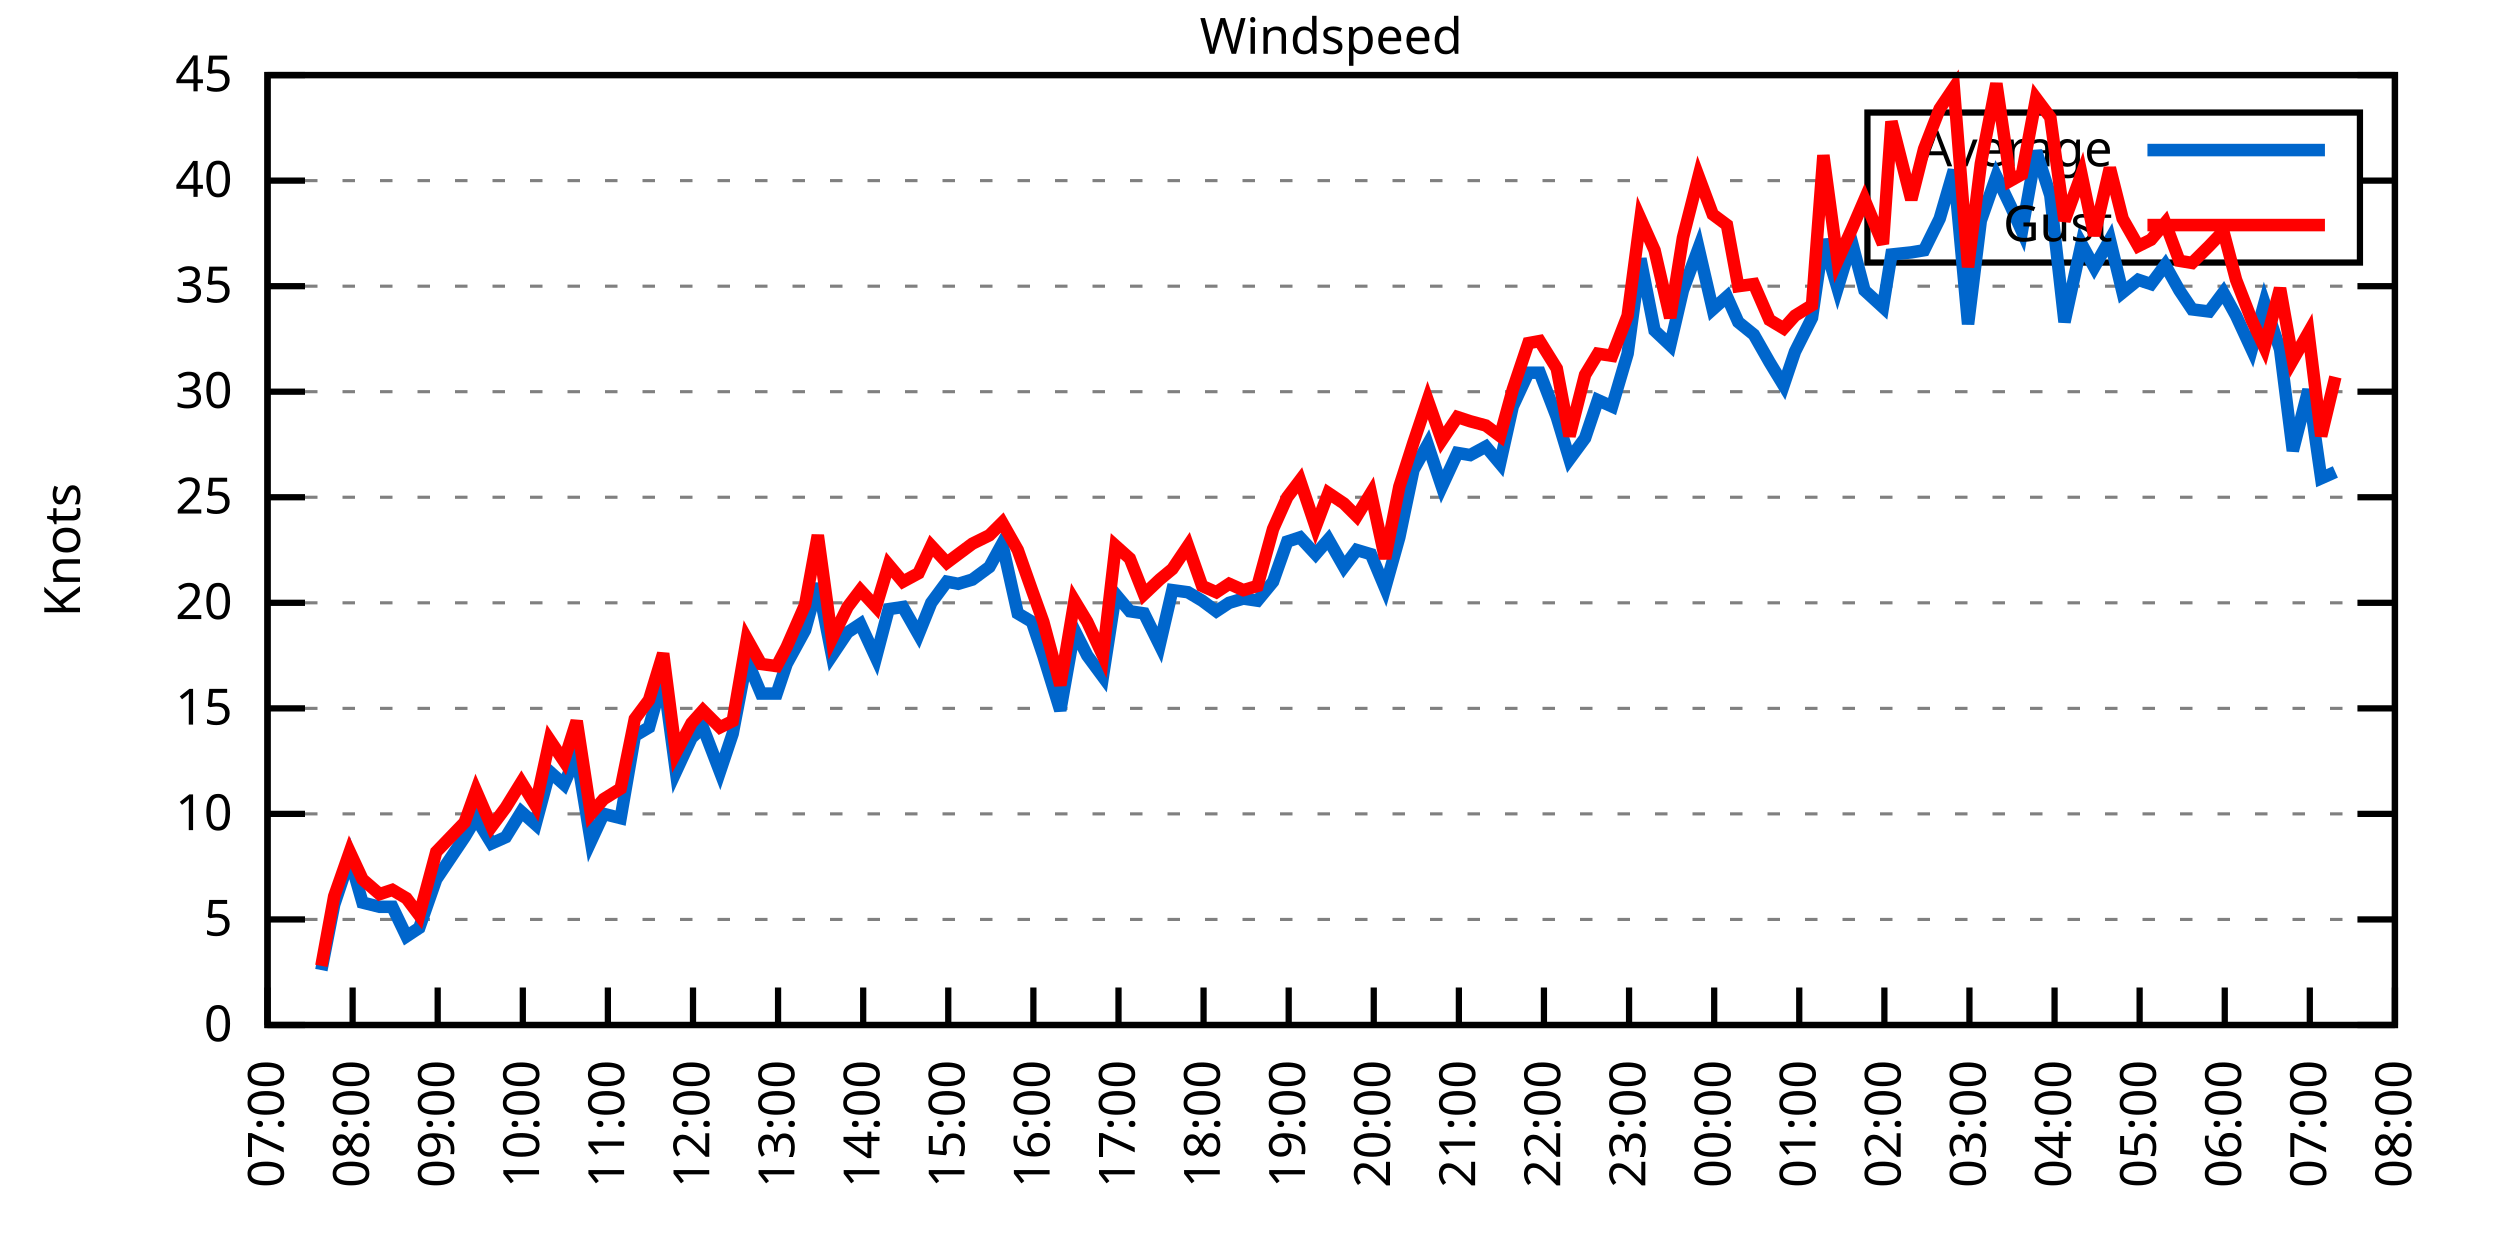
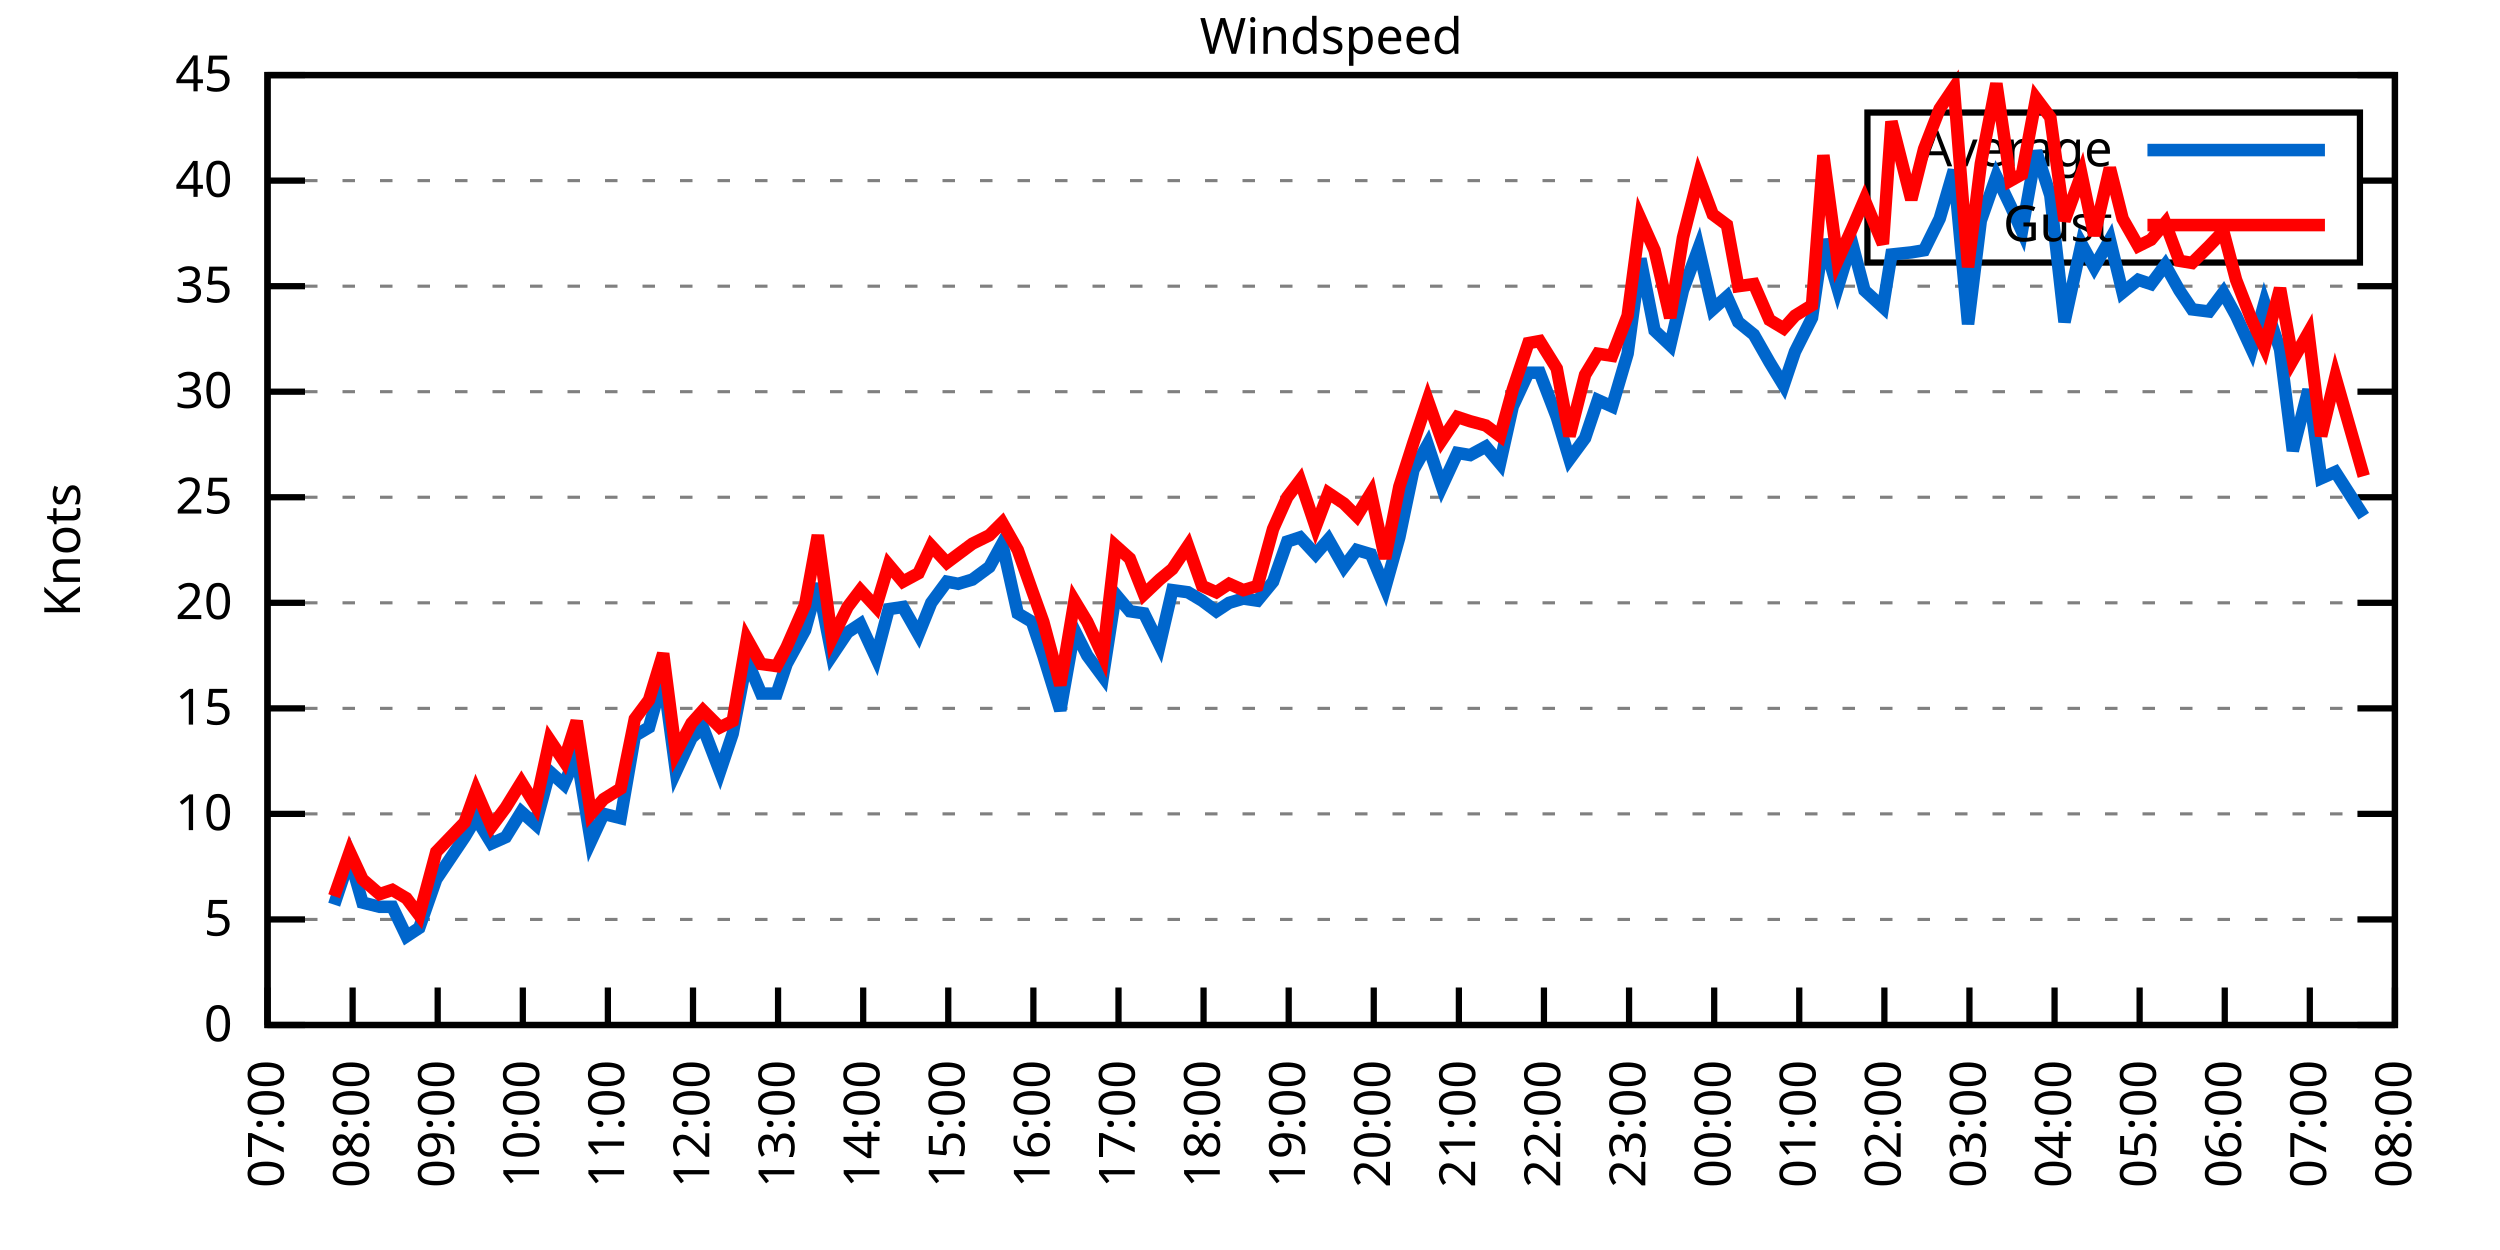
<svg xmlns="http://www.w3.org/2000/svg" xmlns:xlink="http://www.w3.org/1999/xlink" width="400" height="200" viewBox="0 0 400 200">
  <g id="gnuplot_canvas">
    <rect x="0" y="0" width="400" height="200" fill="none" />
    <defs>
      <circle id="gpDot" r="0.5" stroke-width="0.5" stroke="currentColor" />
      <path id="gpPt0" stroke-width="0.333" stroke="currentColor" d="M-1,0 h2 M0,-1 v2" />
      <path id="gpPt1" stroke-width="0.333" stroke="currentColor" d="M-1,-1 L1,1 M1,-1 L-1,1" />
      <path id="gpPt2" stroke-width="0.333" stroke="currentColor" d="M-1,0 L1,0 M0,-1 L0,1 M-1,-1 L1,1 M-1,1 L1,-1" />
      <rect id="gpPt3" stroke-width="0.333" stroke="currentColor" x="-1" y="-1" width="2" height="2" />
      <rect id="gpPt4" stroke-width="0.333" stroke="currentColor" fill="currentColor" x="-1" y="-1" width="2" height="2" />
      <circle id="gpPt5" stroke-width="0.333" stroke="currentColor" cx="0" cy="0" r="1" />
      <use xlink:href="#gpPt5" id="gpPt6" fill="currentColor" stroke="none" />
      <path id="gpPt7" stroke-width="0.333" stroke="currentColor" d="M0,-1.33 L-1.33,0.67 L1.33,0.67 z" />
      <use xlink:href="#gpPt7" id="gpPt8" fill="currentColor" stroke="none" />
      <use xlink:href="#gpPt7" id="gpPt9" stroke="currentColor" transform="rotate(180)" />
      <use xlink:href="#gpPt9" id="gpPt10" fill="currentColor" stroke="none" />
      <use xlink:href="#gpPt3" id="gpPt11" stroke="currentColor" transform="rotate(45)" />
      <use xlink:href="#gpPt11" id="gpPt12" fill="currentColor" stroke="none" />
      <path id="gpPt13" stroke-width="0.333" stroke="currentColor" d="M0,1.330 L1.265,0.411 L0.782,-1.067 L-0.782,-1.076 L-1.265,0.411 z" />
      <use xlink:href="#gpPt13" id="gpPt14" fill="currentColor" stroke="none" />
      <filter id="textbox" filterUnits="objectBoundingBox" x="0" y="0" height="1" width="1">
        <feFlood flood-color="white" flood-opacity="1" result="bgnd" />
        <feComposite in="SourceGraphic" in2="bgnd" operator="atop" />
      </filter>
      <filter id="greybox" filterUnits="objectBoundingBox" x="0" y="0" height="1" width="1">
        <feFlood flood-color="lightgrey" flood-opacity="1" result="grey" />
        <feComposite in="SourceGraphic" in2="grey" operator="atop" />
      </filter>
    </defs>
    <g fill="none" color="white" stroke="currentColor" stroke-width="1.00" stroke-linecap="butt" stroke-linejoin="miter">
</g>
    <g fill="none" color="black" stroke="currentColor" stroke-width="1.00" stroke-linecap="butt" stroke-linejoin="miter">
      <g stroke="none" shape-rendering="crispEdges">
        <polygon fill="rgb(255, 255, 255)" points="42.80,164.00 383.18,164.00 383.18,12.02 42.80,12.02 " />
      </g>
    </g>
    <g fill="none" color="black" stroke="currentColor" stroke-width="1.00" stroke-linecap="butt" stroke-linejoin="miter">
</g>
    <g fill="none" color="black" stroke="black" stroke-width="0.50" stroke-linecap="butt" stroke-linejoin="miter">
</g>
    <g fill="none" color="gray" stroke="currentColor" stroke-width="0.50" stroke-linecap="butt" stroke-linejoin="miter">
      <path stroke="gray" stroke-dasharray="2,4" class="gridline" d="M42.80,164.00 L383.19,164.00  " />
    </g>
    <g fill="none" color="gray" stroke="gray" stroke-width="1.00" stroke-linecap="butt" stroke-linejoin="miter">
</g>
    <g fill="none" color="black" stroke="currentColor" stroke-width="1.00" stroke-linecap="butt" stroke-linejoin="miter">
      <path stroke="black" d="M42.80,164.00 L48.80,164.00 M383.19,164.00 L377.19,164.00  " />
      <g transform="translate(37.20,166.60)" stroke="none" fill="black" font-family="Sans" font-size="8.00" text-anchor="end">
        <text>
          <tspan font-family="Sans"> 0</tspan>
        </text>
      </g>
    </g>
    <g fill="none" color="black" stroke="currentColor" stroke-width="1.00" stroke-linecap="butt" stroke-linejoin="miter">
</g>
    <g fill="none" color="black" stroke="black" stroke-width="0.50" stroke-linecap="butt" stroke-linejoin="miter">
</g>
    <g fill="none" color="gray" stroke="currentColor" stroke-width="0.50" stroke-linecap="butt" stroke-linejoin="miter">
      <path stroke="gray" stroke-dasharray="2,4" class="gridline" d="M42.80,147.11 L383.19,147.11  " />
    </g>
    <g fill="none" color="gray" stroke="gray" stroke-width="1.00" stroke-linecap="butt" stroke-linejoin="miter">
</g>
    <g fill="none" color="black" stroke="currentColor" stroke-width="1.00" stroke-linecap="butt" stroke-linejoin="miter">
      <path stroke="black" d="M42.80,147.11 L48.80,147.11 M383.19,147.11 L377.19,147.11  " />
      <g transform="translate(37.20,149.71)" stroke="none" fill="black" font-family="Sans" font-size="8.00" text-anchor="end">
        <text>
          <tspan font-family="Sans"> 5</tspan>
        </text>
      </g>
    </g>
    <g fill="none" color="black" stroke="currentColor" stroke-width="1.00" stroke-linecap="butt" stroke-linejoin="miter">
</g>
    <g fill="none" color="black" stroke="black" stroke-width="0.50" stroke-linecap="butt" stroke-linejoin="miter">
</g>
    <g fill="none" color="gray" stroke="currentColor" stroke-width="0.50" stroke-linecap="butt" stroke-linejoin="miter">
      <path stroke="gray" stroke-dasharray="2,4" class="gridline" d="M42.80,130.22 L383.19,130.22  " />
    </g>
    <g fill="none" color="gray" stroke="gray" stroke-width="1.00" stroke-linecap="butt" stroke-linejoin="miter">
</g>
    <g fill="none" color="black" stroke="currentColor" stroke-width="1.00" stroke-linecap="butt" stroke-linejoin="miter">
      <path stroke="black" d="M42.80,130.22 L48.80,130.22 M383.19,130.22 L377.19,130.22  " />
      <g transform="translate(37.20,132.82)" stroke="none" fill="black" font-family="Sans" font-size="8.00" text-anchor="end">
        <text>
          <tspan font-family="Sans"> 10</tspan>
        </text>
      </g>
    </g>
    <g fill="none" color="black" stroke="currentColor" stroke-width="1.00" stroke-linecap="butt" stroke-linejoin="miter">
</g>
    <g fill="none" color="black" stroke="black" stroke-width="0.50" stroke-linecap="butt" stroke-linejoin="miter">
</g>
    <g fill="none" color="gray" stroke="currentColor" stroke-width="0.50" stroke-linecap="butt" stroke-linejoin="miter">
      <path stroke="gray" stroke-dasharray="2,4" class="gridline" d="M42.80,113.34 L383.19,113.34  " />
    </g>
    <g fill="none" color="gray" stroke="gray" stroke-width="1.00" stroke-linecap="butt" stroke-linejoin="miter">
</g>
    <g fill="none" color="black" stroke="currentColor" stroke-width="1.00" stroke-linecap="butt" stroke-linejoin="miter">
      <path stroke="black" d="M42.80,113.34 L48.80,113.34 M383.19,113.34 L377.19,113.34  " />
      <g transform="translate(37.20,115.94)" stroke="none" fill="black" font-family="Sans" font-size="8.00" text-anchor="end">
        <text>
          <tspan font-family="Sans"> 15</tspan>
        </text>
      </g>
    </g>
    <g fill="none" color="black" stroke="currentColor" stroke-width="1.00" stroke-linecap="butt" stroke-linejoin="miter">
</g>
    <g fill="none" color="black" stroke="black" stroke-width="0.50" stroke-linecap="butt" stroke-linejoin="miter">
</g>
    <g fill="none" color="gray" stroke="currentColor" stroke-width="0.50" stroke-linecap="butt" stroke-linejoin="miter">
      <path stroke="gray" stroke-dasharray="2,4" class="gridline" d="M42.80,96.45 L383.19,96.45  " />
    </g>
    <g fill="none" color="gray" stroke="gray" stroke-width="1.00" stroke-linecap="butt" stroke-linejoin="miter">
</g>
    <g fill="none" color="black" stroke="currentColor" stroke-width="1.00" stroke-linecap="butt" stroke-linejoin="miter">
      <path stroke="black" d="M42.80,96.45 L48.80,96.45 M383.19,96.45 L377.19,96.45  " />
      <g transform="translate(37.20,99.05)" stroke="none" fill="black" font-family="Sans" font-size="8.00" text-anchor="end">
        <text>
          <tspan font-family="Sans"> 20</tspan>
        </text>
      </g>
    </g>
    <g fill="none" color="black" stroke="currentColor" stroke-width="1.00" stroke-linecap="butt" stroke-linejoin="miter">
</g>
    <g fill="none" color="black" stroke="black" stroke-width="0.50" stroke-linecap="butt" stroke-linejoin="miter">
</g>
    <g fill="none" color="gray" stroke="currentColor" stroke-width="0.50" stroke-linecap="butt" stroke-linejoin="miter">
      <path stroke="gray" stroke-dasharray="2,4" class="gridline" d="M42.80,79.56 L383.19,79.56  " />
    </g>
    <g fill="none" color="gray" stroke="gray" stroke-width="1.00" stroke-linecap="butt" stroke-linejoin="miter">
</g>
    <g fill="none" color="black" stroke="currentColor" stroke-width="1.00" stroke-linecap="butt" stroke-linejoin="miter">
      <path stroke="black" d="M42.80,79.56 L48.80,79.56 M383.19,79.56 L377.19,79.56  " />
      <g transform="translate(37.20,82.16)" stroke="none" fill="black" font-family="Sans" font-size="8.00" text-anchor="end">
        <text>
          <tspan font-family="Sans"> 25</tspan>
        </text>
      </g>
    </g>
    <g fill="none" color="black" stroke="currentColor" stroke-width="1.00" stroke-linecap="butt" stroke-linejoin="miter">
</g>
    <g fill="none" color="black" stroke="black" stroke-width="0.50" stroke-linecap="butt" stroke-linejoin="miter">
</g>
    <g fill="none" color="gray" stroke="currentColor" stroke-width="0.50" stroke-linecap="butt" stroke-linejoin="miter">
      <path stroke="gray" stroke-dasharray="2,4" class="gridline" d="M42.80,62.67 L383.19,62.67  " />
    </g>
    <g fill="none" color="gray" stroke="gray" stroke-width="1.00" stroke-linecap="butt" stroke-linejoin="miter">
</g>
    <g fill="none" color="black" stroke="currentColor" stroke-width="1.00" stroke-linecap="butt" stroke-linejoin="miter">
      <path stroke="black" d="M42.80,62.67 L48.80,62.67 M383.19,62.67 L377.19,62.67  " />
      <g transform="translate(37.20,65.27)" stroke="none" fill="black" font-family="Sans" font-size="8.00" text-anchor="end">
        <text>
          <tspan font-family="Sans"> 30</tspan>
        </text>
      </g>
    </g>
    <g fill="none" color="black" stroke="currentColor" stroke-width="1.00" stroke-linecap="butt" stroke-linejoin="miter">
</g>
    <g fill="none" color="black" stroke="black" stroke-width="0.50" stroke-linecap="butt" stroke-linejoin="miter">
</g>
    <g fill="none" color="gray" stroke="currentColor" stroke-width="0.50" stroke-linecap="butt" stroke-linejoin="miter">
      <path stroke="gray" stroke-dasharray="2,4" class="gridline" d="M42.80,45.79 L383.19,45.79  " />
    </g>
    <g fill="none" color="gray" stroke="gray" stroke-width="1.00" stroke-linecap="butt" stroke-linejoin="miter">
</g>
    <g fill="none" color="black" stroke="currentColor" stroke-width="1.00" stroke-linecap="butt" stroke-linejoin="miter">
      <path stroke="black" d="M42.80,45.79 L48.80,45.79 M383.19,45.79 L377.19,45.79  " />
      <g transform="translate(37.20,48.39)" stroke="none" fill="black" font-family="Sans" font-size="8.00" text-anchor="end">
        <text>
          <tspan font-family="Sans"> 35</tspan>
        </text>
      </g>
    </g>
    <g fill="none" color="black" stroke="currentColor" stroke-width="1.00" stroke-linecap="butt" stroke-linejoin="miter">
</g>
    <g fill="none" color="black" stroke="black" stroke-width="0.50" stroke-linecap="butt" stroke-linejoin="miter">
</g>
    <g fill="none" color="gray" stroke="currentColor" stroke-width="0.50" stroke-linecap="butt" stroke-linejoin="miter">
      <path stroke="gray" stroke-dasharray="2,4" class="gridline" d="M42.80,28.90 L298.79,28.90 M377.59,28.90 L383.19,28.90  " />
    </g>
    <g fill="none" color="gray" stroke="gray" stroke-width="1.00" stroke-linecap="butt" stroke-linejoin="miter">
</g>
    <g fill="none" color="black" stroke="currentColor" stroke-width="1.00" stroke-linecap="butt" stroke-linejoin="miter">
      <path stroke="black" d="M42.80,28.90 L48.80,28.90 M383.19,28.90 L377.19,28.90  " />
      <g transform="translate(37.20,31.50)" stroke="none" fill="black" font-family="Sans" font-size="8.00" text-anchor="end">
        <text>
          <tspan font-family="Sans"> 40</tspan>
        </text>
      </g>
    </g>
    <g fill="none" color="black" stroke="currentColor" stroke-width="1.00" stroke-linecap="butt" stroke-linejoin="miter">
</g>
    <g fill="none" color="black" stroke="black" stroke-width="0.50" stroke-linecap="butt" stroke-linejoin="miter">
</g>
    <g fill="none" color="gray" stroke="currentColor" stroke-width="0.50" stroke-linecap="butt" stroke-linejoin="miter">
      <path stroke="gray" stroke-dasharray="2,4" class="gridline" d="M42.80,12.01 L383.19,12.01  " />
    </g>
    <g fill="none" color="gray" stroke="gray" stroke-width="1.00" stroke-linecap="butt" stroke-linejoin="miter">
</g>
    <g fill="none" color="black" stroke="currentColor" stroke-width="1.00" stroke-linecap="butt" stroke-linejoin="miter">
      <path stroke="black" d="M42.80,12.01 L48.80,12.01 M383.19,12.01 L377.19,12.01  " />
      <g transform="translate(37.20,14.61)" stroke="none" fill="black" font-family="Sans" font-size="8.00" text-anchor="end">
        <text>
          <tspan font-family="Sans"> 45</tspan>
        </text>
      </g>
    </g>
    <g fill="none" color="black" stroke="currentColor" stroke-width="1.00" stroke-linecap="butt" stroke-linejoin="miter">
      <path stroke="black" d="M42.80,164.00 L42.80,158.00  " />
      <g transform="translate(45.40,169.60) rotate(270.00)" stroke="none" fill="black" font-family="Sans" font-size="8.00" text-anchor="end">
        <text>
          <tspan font-family="Sans">07:00</tspan>
        </text>
      </g>
    </g>
    <g fill="none" color="black" stroke="currentColor" stroke-width="1.00" stroke-linecap="butt" stroke-linejoin="miter">
      <path stroke="black" d="M56.42,164.00 L56.42,158.00  " />
      <g transform="translate(59.02,169.60) rotate(270.00)" stroke="none" fill="black" font-family="Sans" font-size="8.00" text-anchor="end">
        <text>
          <tspan font-family="Sans">08:00</tspan>
        </text>
      </g>
    </g>
    <g fill="none" color="black" stroke="currentColor" stroke-width="1.00" stroke-linecap="butt" stroke-linejoin="miter">
      <path stroke="black" d="M70.03,164.00 L70.03,158.00  " />
      <g transform="translate(72.63,169.60) rotate(270.00)" stroke="none" fill="black" font-family="Sans" font-size="8.00" text-anchor="end">
        <text>
          <tspan font-family="Sans">09:00</tspan>
        </text>
      </g>
    </g>
    <g fill="none" color="black" stroke="currentColor" stroke-width="1.00" stroke-linecap="butt" stroke-linejoin="miter">
      <path stroke="black" d="M83.65,164.00 L83.65,158.00  " />
      <g transform="translate(86.25,169.60) rotate(270.00)" stroke="none" fill="black" font-family="Sans" font-size="8.00" text-anchor="end">
        <text>
          <tspan font-family="Sans">10:00</tspan>
        </text>
      </g>
    </g>
    <g fill="none" color="black" stroke="currentColor" stroke-width="1.00" stroke-linecap="butt" stroke-linejoin="miter">
      <path stroke="black" d="M97.26,164.00 L97.26,158.00  " />
      <g transform="translate(99.86,169.60) rotate(270.00)" stroke="none" fill="black" font-family="Sans" font-size="8.00" text-anchor="end">
        <text>
          <tspan font-family="Sans">11:00</tspan>
        </text>
      </g>
    </g>
    <g fill="none" color="black" stroke="currentColor" stroke-width="1.00" stroke-linecap="butt" stroke-linejoin="miter">
      <path stroke="black" d="M110.88,164.00 L110.88,158.00  " />
      <g transform="translate(113.48,169.60) rotate(270.00)" stroke="none" fill="black" font-family="Sans" font-size="8.00" text-anchor="end">
        <text>
          <tspan font-family="Sans">12:00</tspan>
        </text>
      </g>
    </g>
    <g fill="none" color="black" stroke="currentColor" stroke-width="1.00" stroke-linecap="butt" stroke-linejoin="miter">
      <path stroke="black" d="M124.49,164.00 L124.49,158.00  " />
      <g transform="translate(127.09,169.60) rotate(270.00)" stroke="none" fill="black" font-family="Sans" font-size="8.00" text-anchor="end">
        <text>
          <tspan font-family="Sans">13:00</tspan>
        </text>
      </g>
    </g>
    <g fill="none" color="black" stroke="currentColor" stroke-width="1.00" stroke-linecap="butt" stroke-linejoin="miter">
      <path stroke="black" d="M138.11,164.00 L138.11,158.00  " />
      <g transform="translate(140.71,169.60) rotate(270.00)" stroke="none" fill="black" font-family="Sans" font-size="8.00" text-anchor="end">
        <text>
          <tspan font-family="Sans">14:00</tspan>
        </text>
      </g>
    </g>
    <g fill="none" color="black" stroke="currentColor" stroke-width="1.00" stroke-linecap="butt" stroke-linejoin="miter">
      <path stroke="black" d="M151.72,164.00 L151.72,158.00  " />
      <g transform="translate(154.32,169.60) rotate(270.00)" stroke="none" fill="black" font-family="Sans" font-size="8.00" text-anchor="end">
        <text>
          <tspan font-family="Sans">15:00</tspan>
        </text>
      </g>
    </g>
    <g fill="none" color="black" stroke="currentColor" stroke-width="1.00" stroke-linecap="butt" stroke-linejoin="miter">
      <path stroke="black" d="M165.34,164.00 L165.34,158.00  " />
      <g transform="translate(167.94,169.60) rotate(270.00)" stroke="none" fill="black" font-family="Sans" font-size="8.00" text-anchor="end">
        <text>
          <tspan font-family="Sans">16:00</tspan>
        </text>
      </g>
    </g>
    <g fill="none" color="black" stroke="currentColor" stroke-width="1.00" stroke-linecap="butt" stroke-linejoin="miter">
      <path stroke="black" d="M178.96,164.00 L178.96,158.00  " />
      <g transform="translate(181.56,169.60) rotate(270.00)" stroke="none" fill="black" font-family="Sans" font-size="8.00" text-anchor="end">
        <text>
          <tspan font-family="Sans">17:00</tspan>
        </text>
      </g>
    </g>
    <g fill="none" color="black" stroke="currentColor" stroke-width="1.00" stroke-linecap="butt" stroke-linejoin="miter">
      <path stroke="black" d="M192.57,164.00 L192.57,158.00  " />
      <g transform="translate(195.17,169.60) rotate(270.00)" stroke="none" fill="black" font-family="Sans" font-size="8.00" text-anchor="end">
        <text>
          <tspan font-family="Sans">18:00</tspan>
        </text>
      </g>
    </g>
    <g fill="none" color="black" stroke="currentColor" stroke-width="1.00" stroke-linecap="butt" stroke-linejoin="miter">
      <path stroke="black" d="M206.19,164.00 L206.19,158.00  " />
      <g transform="translate(208.79,169.60) rotate(270.00)" stroke="none" fill="black" font-family="Sans" font-size="8.00" text-anchor="end">
        <text>
          <tspan font-family="Sans">19:00</tspan>
        </text>
      </g>
    </g>
    <g fill="none" color="black" stroke="currentColor" stroke-width="1.00" stroke-linecap="butt" stroke-linejoin="miter">
      <path stroke="black" d="M219.80,164.00 L219.80,158.00  " />
      <g transform="translate(222.40,169.60) rotate(270.00)" stroke="none" fill="black" font-family="Sans" font-size="8.00" text-anchor="end">
        <text>
          <tspan font-family="Sans">20:00</tspan>
        </text>
      </g>
    </g>
    <g fill="none" color="black" stroke="currentColor" stroke-width="1.00" stroke-linecap="butt" stroke-linejoin="miter">
      <path stroke="black" d="M233.42,164.00 L233.42,158.00  " />
      <g transform="translate(236.02,169.60) rotate(270.00)" stroke="none" fill="black" font-family="Sans" font-size="8.00" text-anchor="end">
        <text>
          <tspan font-family="Sans">21:00</tspan>
        </text>
      </g>
    </g>
    <g fill="none" color="black" stroke="currentColor" stroke-width="1.00" stroke-linecap="butt" stroke-linejoin="miter">
      <path stroke="black" d="M247.03,164.00 L247.03,158.00  " />
      <g transform="translate(249.63,169.60) rotate(270.00)" stroke="none" fill="black" font-family="Sans" font-size="8.00" text-anchor="end">
        <text>
          <tspan font-family="Sans">22:00</tspan>
        </text>
      </g>
    </g>
    <g fill="none" color="black" stroke="currentColor" stroke-width="1.00" stroke-linecap="butt" stroke-linejoin="miter">
      <path stroke="black" d="M260.65,164.00 L260.65,158.00  " />
      <g transform="translate(263.25,169.60) rotate(270.00)" stroke="none" fill="black" font-family="Sans" font-size="8.00" text-anchor="end">
        <text>
          <tspan font-family="Sans">23:00</tspan>
        </text>
      </g>
    </g>
    <g fill="none" color="black" stroke="currentColor" stroke-width="1.00" stroke-linecap="butt" stroke-linejoin="miter">
      <path stroke="black" d="M274.27,164.00 L274.27,158.00  " />
      <g transform="translate(276.87,169.60) rotate(270.00)" stroke="none" fill="black" font-family="Sans" font-size="8.00" text-anchor="end">
        <text>
          <tspan font-family="Sans">00:00</tspan>
        </text>
      </g>
    </g>
    <g fill="none" color="black" stroke="currentColor" stroke-width="1.00" stroke-linecap="butt" stroke-linejoin="miter">
      <path stroke="black" d="M287.88,164.00 L287.88,158.00  " />
      <g transform="translate(290.48,169.60) rotate(270.00)" stroke="none" fill="black" font-family="Sans" font-size="8.00" text-anchor="end">
        <text>
          <tspan font-family="Sans">01:00</tspan>
        </text>
      </g>
    </g>
    <g fill="none" color="black" stroke="currentColor" stroke-width="1.00" stroke-linecap="butt" stroke-linejoin="miter">
      <path stroke="black" d="M301.50,164.00 L301.50,158.00  " />
      <g transform="translate(304.10,169.60) rotate(270.00)" stroke="none" fill="black" font-family="Sans" font-size="8.00" text-anchor="end">
        <text>
          <tspan font-family="Sans">02:00</tspan>
        </text>
      </g>
    </g>
    <g fill="none" color="black" stroke="currentColor" stroke-width="1.00" stroke-linecap="butt" stroke-linejoin="miter">
      <path stroke="black" d="M315.11,164.00 L315.11,158.00  " />
      <g transform="translate(317.71,169.60) rotate(270.00)" stroke="none" fill="black" font-family="Sans" font-size="8.00" text-anchor="end">
        <text>
          <tspan font-family="Sans">03:00</tspan>
        </text>
      </g>
    </g>
    <g fill="none" color="black" stroke="currentColor" stroke-width="1.00" stroke-linecap="butt" stroke-linejoin="miter">
      <path stroke="black" d="M328.73,164.00 L328.73,158.00  " />
      <g transform="translate(331.33,169.60) rotate(270.00)" stroke="none" fill="black" font-family="Sans" font-size="8.00" text-anchor="end">
        <text>
          <tspan font-family="Sans">04:00</tspan>
        </text>
      </g>
    </g>
    <g fill="none" color="black" stroke="currentColor" stroke-width="1.00" stroke-linecap="butt" stroke-linejoin="miter">
      <path stroke="black" d="M342.34,164.00 L342.34,158.00  " />
      <g transform="translate(344.94,169.60) rotate(270.00)" stroke="none" fill="black" font-family="Sans" font-size="8.00" text-anchor="end">
        <text>
          <tspan font-family="Sans">05:00</tspan>
        </text>
      </g>
    </g>
    <g fill="none" color="black" stroke="currentColor" stroke-width="1.00" stroke-linecap="butt" stroke-linejoin="miter">
      <path stroke="black" d="M355.96,164.00 L355.96,158.00  " />
      <g transform="translate(358.56,169.60) rotate(270.00)" stroke="none" fill="black" font-family="Sans" font-size="8.00" text-anchor="end">
        <text>
          <tspan font-family="Sans">06:00</tspan>
        </text>
      </g>
    </g>
    <g fill="none" color="black" stroke="currentColor" stroke-width="1.00" stroke-linecap="butt" stroke-linejoin="miter">
      <path stroke="black" d="M369.57,164.00 L369.57,158.00  " />
      <g transform="translate(372.17,169.60) rotate(270.00)" stroke="none" fill="black" font-family="Sans" font-size="8.00" text-anchor="end">
        <text>
          <tspan font-family="Sans">07:00</tspan>
        </text>
      </g>
    </g>
    <g fill="none" color="black" stroke="currentColor" stroke-width="1.00" stroke-linecap="butt" stroke-linejoin="miter">
      <path stroke="black" d="M383.19,164.00 L383.19,158.00  " />
      <g transform="translate(385.79,169.60) rotate(270.00)" stroke="none" fill="black" font-family="Sans" font-size="8.00" text-anchor="end">
        <text>
          <tspan font-family="Sans">08:00</tspan>
        </text>
      </g>
    </g>
    <g fill="none" color="black" stroke="currentColor" stroke-width="1.00" stroke-linecap="butt" stroke-linejoin="miter">
</g>
    <g fill="none" color="black" stroke="currentColor" stroke-width="1.00" stroke-linecap="butt" stroke-linejoin="miter">
      <path stroke="black" d="M42.80,12.01 L42.80,164.00 L383.19,164.00 L383.19,12.01 L42.80,12.01 Z  " />
    </g>
    <g fill="none" color="black" stroke="currentColor" stroke-width="1.00" stroke-linecap="butt" stroke-linejoin="miter">
</g>
    <g fill="none" color="black" stroke="currentColor" stroke-width="1.00" stroke-linecap="butt" stroke-linejoin="miter">
      <path stroke="black" d="M298.79,42.01 L298.79,18.01 L377.59,18.01 L377.59,42.01 L298.79,42.01 Z  " />
    </g>
    <g id="Windspeed_plot_1">
      <g fill="none" color="white" stroke="black" stroke-width="2.00" stroke-linecap="butt" stroke-linejoin="miter">
</g>
      <g fill="none" color="black" stroke="currentColor" stroke-width="2.00" stroke-linecap="butt" stroke-linejoin="miter">
        <g transform="translate(337.99,26.61)" stroke="none" fill="black" font-family="Sans" font-size="8.00" text-anchor="end">
          <text>
            <tspan font-family="Sans">Average</tspan>
          </text>
        </g>
      </g>
      <g fill="none" color="black" stroke="currentColor" stroke-width="2.00" stroke-linecap="butt" stroke-linejoin="miter">
-         <path stroke="rgb(  0, 102, 204)" d="M343.59,24.01 L371.99,24.01 M51.42,155.22 L53.47,144.75 L55.96,137.32 L58.00,144.41 L60.73,145.09 L62.77,145.09   L65.04,149.81 L67.08,148.46 L69.80,140.69 L74.34,133.94 L76.16,130.90 L78.65,134.95 L80.92,133.94 L83.42,129.89   L85.69,131.91 L87.96,123.47 L90.23,125.50 L92.27,120.77 L94.54,134.62 L96.58,130.22 L99.30,130.90 L101.57,117.73   L103.84,116.38 L106.11,108.27 L108.15,123.47 L110.65,118.07 L112.47,116.38 L115.19,123.47 L117.23,117.39 L119.50,105.57   L121.77,110.97 L124.27,110.97 L125.86,106.24 L128.81,100.84 L130.85,93.41 L133.12,104.89 L135.61,101.18 L137.66,99.83   L140.15,105.23 L142.19,97.46 L144.46,97.12 L146.96,101.52 L149.00,96.45 L151.50,93.07 L153.31,93.41 L155.58,92.73   L158.31,90.71 L160.35,86.99 L162.84,98.14 L165.11,99.49 L166.93,104.89 L169.65,113.67 L171.92,100.84 L173.96,104.89   L176.46,108.27 L178.50,95.10 L180.77,97.80 L183.04,98.14 L185.54,103.20 L187.58,94.42 L190.08,94.76 L192.34,96.11   L194.61,97.80 L196.66,96.45 L198.93,95.77 L201.19,96.11 L203.69,93.07 L205.96,86.65 L208.00,85.98 L210.50,88.68   L212.54,86.32 L215.04,90.71 L217.08,88.00 L219.35,88.68 L221.62,94.08 L223.89,85.98 L226.16,75.17 L228.43,71.12   L230.70,77.87 L233.19,72.47 L235.23,72.81 L237.73,71.45 L240.00,74.16 L242.04,65.04 L244.54,59.63 L246.35,59.63   L249.08,66.73 L251.12,73.48 L253.61,70.10 L255.66,64.02 L257.93,65.04 L260.42,56.59 L262.47,41.39 L264.73,52.88   L267.23,55.24 L269.27,46.46 L271.77,39.71 L274.04,49.50 L276.31,47.47 L278.12,51.53 L280.62,53.55 L283.12,57.94   L285.38,61.66 L287.20,56.26 L289.92,50.85 L291.74,38.35 L294.01,46.12 L296.28,38.69 L298.32,46.46 L301.27,49.16   L302.63,40.72 L305.81,40.38 L307.85,40.04 L310.35,34.98 L312.62,27.21 L314.89,51.87 L316.93,35.32 L319.42,28.22   L321.69,32.95 L323.51,37.00 L325.78,24.17 L328.05,31.26 L330.32,51.53 L333.04,39.03 L335.08,42.75 L337.58,38.35   L339.62,46.80 L342.12,44.77 L344.16,45.45 L346.43,42.41 L348.70,46.46 L350.74,49.50 L353.46,49.84 L355.73,46.80   L357.77,50.51 L360.27,55.92 L362.31,48.49 L364.81,55.92 L366.85,72.13 L369.35,62.34 L371.39,76.52 L373.66,75.51    " />
+         <path stroke="rgb(  0, 102, 204)" d="M343.59,24.01 L371.99,24.01 M53.47,144.75 L55.96,137.32 L58.00,144.41 L60.73,145.09 L62.77,145.09 L65.04,149.81   L67.08,148.46 L69.80,140.69 L74.34,133.94 L76.16,130.90 L78.65,134.95 L80.92,133.94 L83.42,129.89 L85.69,131.91   L87.96,123.47 L90.23,125.50 L92.27,120.77 L94.54,134.62 L96.58,130.22 L99.30,130.90 L101.57,117.73 L103.84,116.38   L106.11,108.27 L108.15,123.47 L110.65,118.07 L112.47,116.38 L115.19,123.47 L117.23,117.39 L119.50,105.57 L121.77,110.97   L124.27,110.97 L125.86,106.24 L128.81,100.84 L130.85,93.41 L133.12,104.89 L135.61,101.18 L137.66,99.83 L140.15,105.23   L142.19,97.46 L144.46,97.12 L146.96,101.52 L149.00,96.45 L151.50,93.07 L153.31,93.41 L155.58,92.73 L158.31,90.71   L160.35,86.99 L162.84,98.14 L165.11,99.49 L166.93,104.89 L169.65,113.67 L171.92,100.84 L173.96,104.89 L176.46,108.27   L178.50,95.10 L180.77,97.80 L183.04,98.14 L185.54,103.20 L187.58,94.42 L190.08,94.76 L192.34,96.11 L194.61,97.80   L196.66,96.45 L198.93,95.77 L201.19,96.11 L203.69,93.07 L205.96,86.65 L208.00,85.98 L210.50,88.68 L212.54,86.32   L215.04,90.71 L217.08,88.00 L219.35,88.68 L221.62,94.08 L223.89,85.98 L226.16,75.17 L228.43,71.12 L230.70,77.87   L233.19,72.47 L235.23,72.81 L237.73,71.45 L240.00,74.16 L242.04,65.04 L244.54,59.63 L246.35,59.63 L249.08,66.73   L251.12,73.48 L253.61,70.10 L255.66,64.02 L257.93,65.04 L260.42,56.59 L262.47,41.39 L264.73,52.88 L267.23,55.24   L269.27,46.46 L271.77,39.71 L274.04,49.50 L276.31,47.47 L278.12,51.53 L280.62,53.55 L283.12,57.94 L285.38,61.66   L287.20,56.26 L289.92,50.85 L291.74,38.35 L294.01,46.12 L296.28,38.69 L298.32,46.46 L301.27,49.16 L302.63,40.72   L305.81,40.38 L307.85,40.04 L310.35,34.98 L312.62,27.21 L314.89,51.87 L316.93,35.32 L319.42,28.22 L321.69,32.95   L323.51,37.00 L325.78,24.17 L328.05,31.26 L330.32,51.53 L333.04,39.03 L335.08,42.75 L337.58,38.35 L339.62,46.80   L342.12,44.77 L344.16,45.45 L346.43,42.41 L348.70,46.46 L350.74,49.50 L353.46,49.84 L355.73,46.80 L357.77,50.51   L360.27,55.92 L362.31,48.49 L364.81,55.92 L366.85,72.13 L369.35,62.34 L371.39,76.52 L373.66,75.51 L378.20,82.60    " />
      </g>
    </g>
    <g id="Windspeed_plot_2">
      <g fill="none" color="black" stroke="currentColor" stroke-width="2.00" stroke-linecap="butt" stroke-linejoin="miter">
        <g transform="translate(337.99,38.61)" stroke="none" fill="black" font-family="Sans" font-size="8.00" text-anchor="end">
          <text>
            <tspan font-family="Sans">Gust</tspan>
          </text>
        </g>
      </g>
      <g fill="none" color="black" stroke="currentColor" stroke-width="2.00" stroke-linecap="butt" stroke-linejoin="miter">
-         <path stroke="rgb(255,   0,   0)" d="M343.59,36.01 L371.99,36.01 M51.42,154.54 L53.47,143.40 L55.96,136.30 L58.00,140.69 L60.73,143.06 L62.77,142.38   L65.04,143.73 L67.08,146.44 L69.80,136.30 L74.34,131.58 L76.16,126.51 L78.65,132.25 L80.92,129.21 L83.42,125.16   L85.69,128.87 L87.96,118.40 L90.23,121.78 L92.27,115.36 L94.54,130.22 L96.58,127.86 L99.30,126.17 L101.57,115.03   L103.84,111.99 L106.11,104.56 L108.15,120.43 L110.65,115.70 L112.47,113.67 L115.19,116.38 L117.23,115.36 L119.50,102.19   L121.77,106.24 L124.27,106.58 L125.86,103.54 L128.81,96.79 L130.85,85.64 L133.12,102.19 L135.61,97.12 L137.66,94.42   L140.15,97.12 L142.19,90.37 L144.46,93.07 L146.96,91.72 L149.00,87.33 L151.50,90.03 L153.31,88.68 L155.58,86.99   L158.31,85.64 L160.35,83.61 L162.84,88.00 L165.11,94.42 L166.93,99.49 L169.65,109.62 L171.92,96.11 L173.96,99.49   L176.46,104.89 L178.50,87.33 L180.77,89.36 L183.04,95.10 L185.54,92.73 L187.58,91.04 L190.08,87.33 L192.34,93.75   L194.61,94.76 L196.66,93.41 L198.93,94.42 L201.19,93.75 L203.69,84.63 L205.96,79.56 L208.00,76.86 L210.50,84.29   L212.54,78.89 L215.04,80.57 L217.08,82.60 L219.35,78.89 L221.62,89.36 L223.89,77.87 L226.16,70.78 L228.43,64.02   L230.70,70.44 L233.19,66.73 L235.23,67.40 L237.73,68.08 L240.00,69.77 L242.04,62.34 L244.54,54.90 L246.35,54.57   L249.08,58.96 L251.12,69.77 L253.61,59.97 L255.66,56.59 L257.93,56.93 L260.42,50.51 L262.47,34.98 L264.73,40.04   L267.23,50.85 L269.27,38.02 L271.77,28.22 L274.04,34.30 L276.31,35.99 L278.12,45.79 L280.62,45.45 L283.12,51.19   L285.38,52.54 L287.20,50.51 L289.92,48.83 L291.74,24.84 L294.01,41.73 L296.28,36.67 L298.32,31.94 L301.27,39.03   L302.63,19.44 L305.81,31.94 L307.85,23.83 L310.35,17.41 L312.62,14.04 L314.89,42.75 L316.93,26.20 L319.42,13.36   L321.69,28.90 L323.51,27.88 L325.78,15.73 L328.05,18.77 L330.32,35.32 L333.04,27.88 L335.08,37.68 L337.58,26.87   L339.62,34.98 L342.12,39.37 L344.16,38.35 L346.43,35.65 L348.70,41.73 L350.74,42.07 L353.46,39.37 L355.73,37.00   L357.77,44.77 L360.27,51.19 L362.31,55.58 L364.81,46.12 L366.85,57.61 L369.35,53.22 L371.39,69.77 L373.66,60.31    " />
+         <path stroke="rgb(255,   0,   0)" d="M343.59,36.01 L371.99,36.01 M53.47,143.40 L55.96,136.30 L58.00,140.69 L60.73,143.06 L62.77,142.38 L65.04,143.73   L67.08,146.44 L69.80,136.30 L74.34,131.58 L76.16,126.51 L78.65,132.25 L80.92,129.21 L83.42,125.16 L85.69,128.87   L87.96,118.40 L90.23,121.78 L92.27,115.36 L94.54,130.22 L96.58,127.86 L99.30,126.17 L101.57,115.03 L103.84,111.99   L106.11,104.56 L108.15,120.43 L110.65,115.70 L112.47,113.67 L115.19,116.38 L117.23,115.36 L119.50,102.19 L121.77,106.24   L124.27,106.58 L125.86,103.54 L128.81,96.79 L130.85,85.64 L133.12,102.19 L135.61,97.12 L137.66,94.42 L140.15,97.12   L142.19,90.37 L144.46,93.07 L146.96,91.72 L149.00,87.33 L151.50,90.03 L153.31,88.68 L155.58,86.99 L158.31,85.64   L160.35,83.61 L162.84,88.00 L165.11,94.42 L166.93,99.49 L169.65,109.62 L171.92,96.11 L173.96,99.49 L176.46,104.89   L178.50,87.33 L180.77,89.36 L183.04,95.10 L185.54,92.73 L187.58,91.04 L190.08,87.33 L192.34,93.75 L194.61,94.76   L196.66,93.41 L198.93,94.42 L201.19,93.75 L203.69,84.63 L205.96,79.56 L208.00,76.86 L210.50,84.29 L212.54,78.89   L215.04,80.57 L217.08,82.60 L219.35,78.89 L221.62,89.36 L223.89,77.87 L226.16,70.78 L228.43,64.02 L230.70,70.44   L233.19,66.73 L235.23,67.40 L237.73,68.08 L240.00,69.77 L242.04,62.34 L244.54,54.90 L246.35,54.57 L249.08,58.96   L251.12,69.77 L253.61,59.97 L255.66,56.59 L257.93,56.93 L260.42,50.51 L262.47,34.98 L264.73,40.04 L267.23,50.85   L269.27,38.02 L271.77,28.22 L274.04,34.30 L276.31,35.99 L278.12,45.79 L280.62,45.45 L283.12,51.19 L285.38,52.54   L287.20,50.51 L289.92,48.83 L291.74,24.84 L294.01,41.73 L296.28,36.67 L298.32,31.94 L301.27,39.03 L302.63,19.44   L305.81,31.94 L307.85,23.83 L310.35,17.41 L312.62,14.04 L314.89,42.75 L316.93,26.20 L319.42,13.36 L321.69,28.90   L323.51,27.88 L325.78,15.73 L328.05,18.77 L330.32,35.32 L333.04,27.88 L335.08,37.68 L337.58,26.87 L339.62,34.98   L342.12,39.37 L344.16,38.35 L346.43,35.65 L348.70,41.73 L350.74,42.07 L353.46,39.37 L355.73,37.00 L357.77,44.77   L360.27,51.19 L362.31,55.58 L364.81,46.12 L366.85,57.61 L369.35,53.22 L371.39,69.77 L373.66,60.31 L378.20,76.18    " />
      </g>
    </g>
    <g fill="none" color="black" stroke="currentColor" stroke-width="2.00" stroke-linecap="butt" stroke-linejoin="miter">
</g>
    <g fill="none" color="black" stroke="black" stroke-width="1.00" stroke-linecap="butt" stroke-linejoin="miter">
</g>
    <g fill="none" color="black" stroke="currentColor" stroke-width="1.00" stroke-linecap="butt" stroke-linejoin="miter">
      <path stroke="black" d="M42.80,12.01 L42.80,164.00 L383.19,164.00 L383.19,12.01 L42.80,12.01 Z  " />
      <g transform="translate(12.80,88.01) rotate(270.00)" stroke="none" fill="black" font-family="Sans" font-size="8.00" text-anchor="middle">
        <text>
          <tspan font-family="Sans">Knots</tspan>
        </text>
      </g>
    </g>
    <g fill="none" color="black" stroke="currentColor" stroke-width="1.00" stroke-linecap="butt" stroke-linejoin="miter">
</g>
    <g fill="none" color="black" stroke="currentColor" stroke-width="1.00" stroke-linecap="butt" stroke-linejoin="miter">
      <g transform="translate(212.99,8.61)" stroke="none" fill="black" font-family="Sans" font-size="8.00" text-anchor="middle">
        <text>
          <tspan font-family="Sans">Windspeed</tspan>
        </text>
      </g>
    </g>
    <g fill="none" color="black" stroke="currentColor" stroke-width="1.00" stroke-linecap="butt" stroke-linejoin="miter">
</g>
  </g>
</svg>
